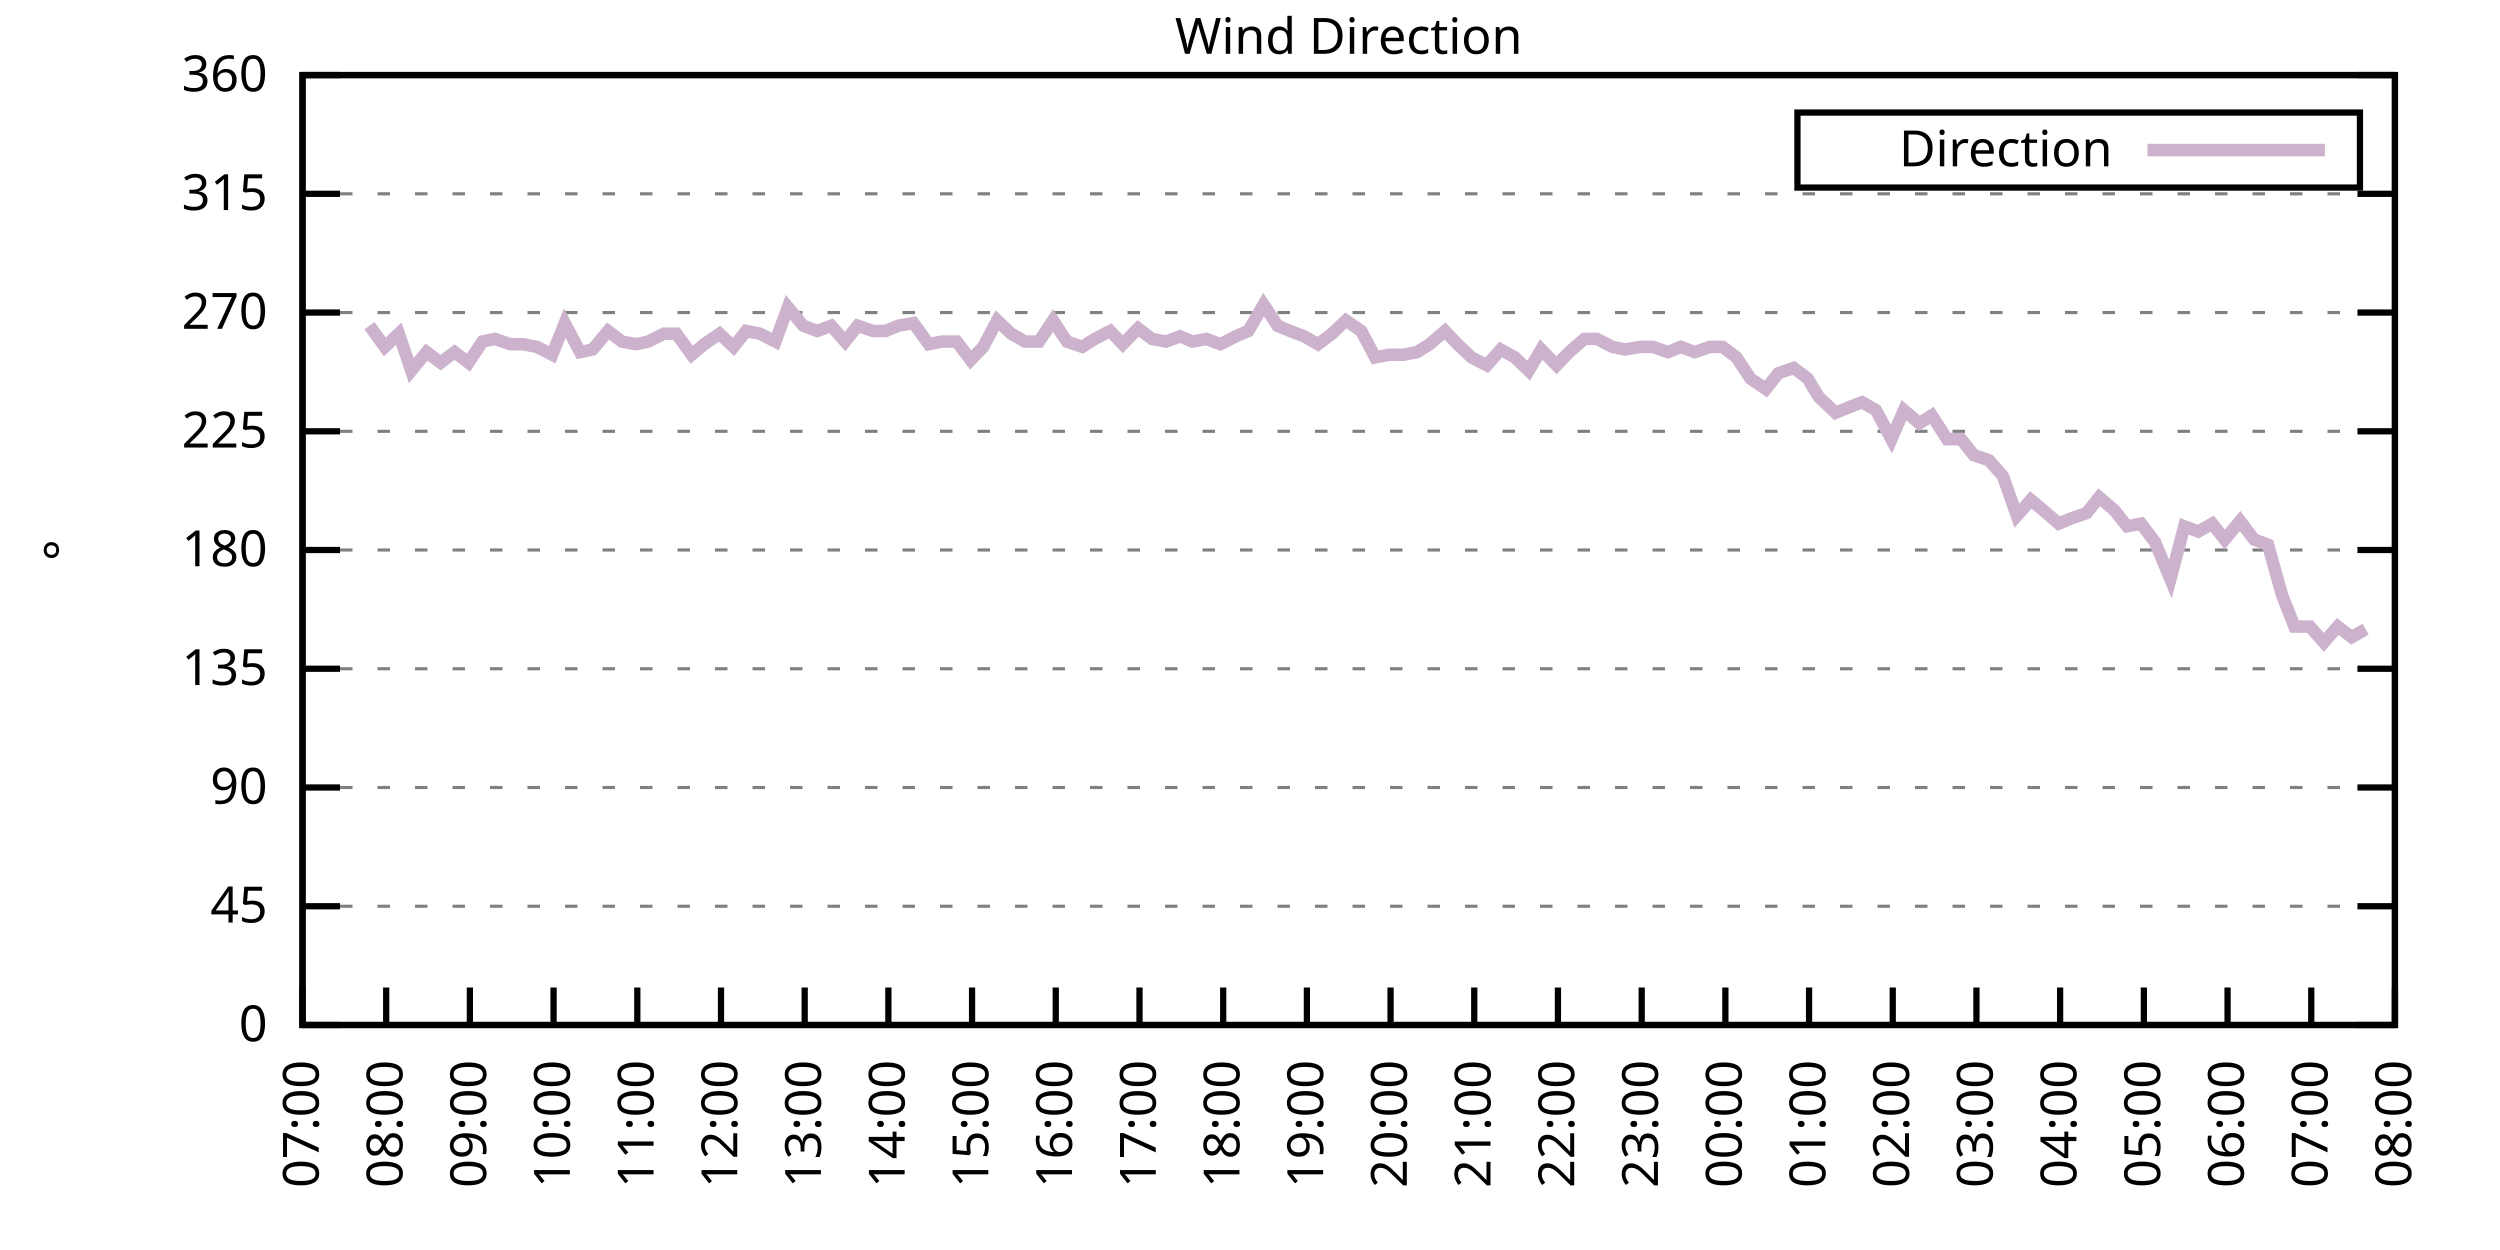
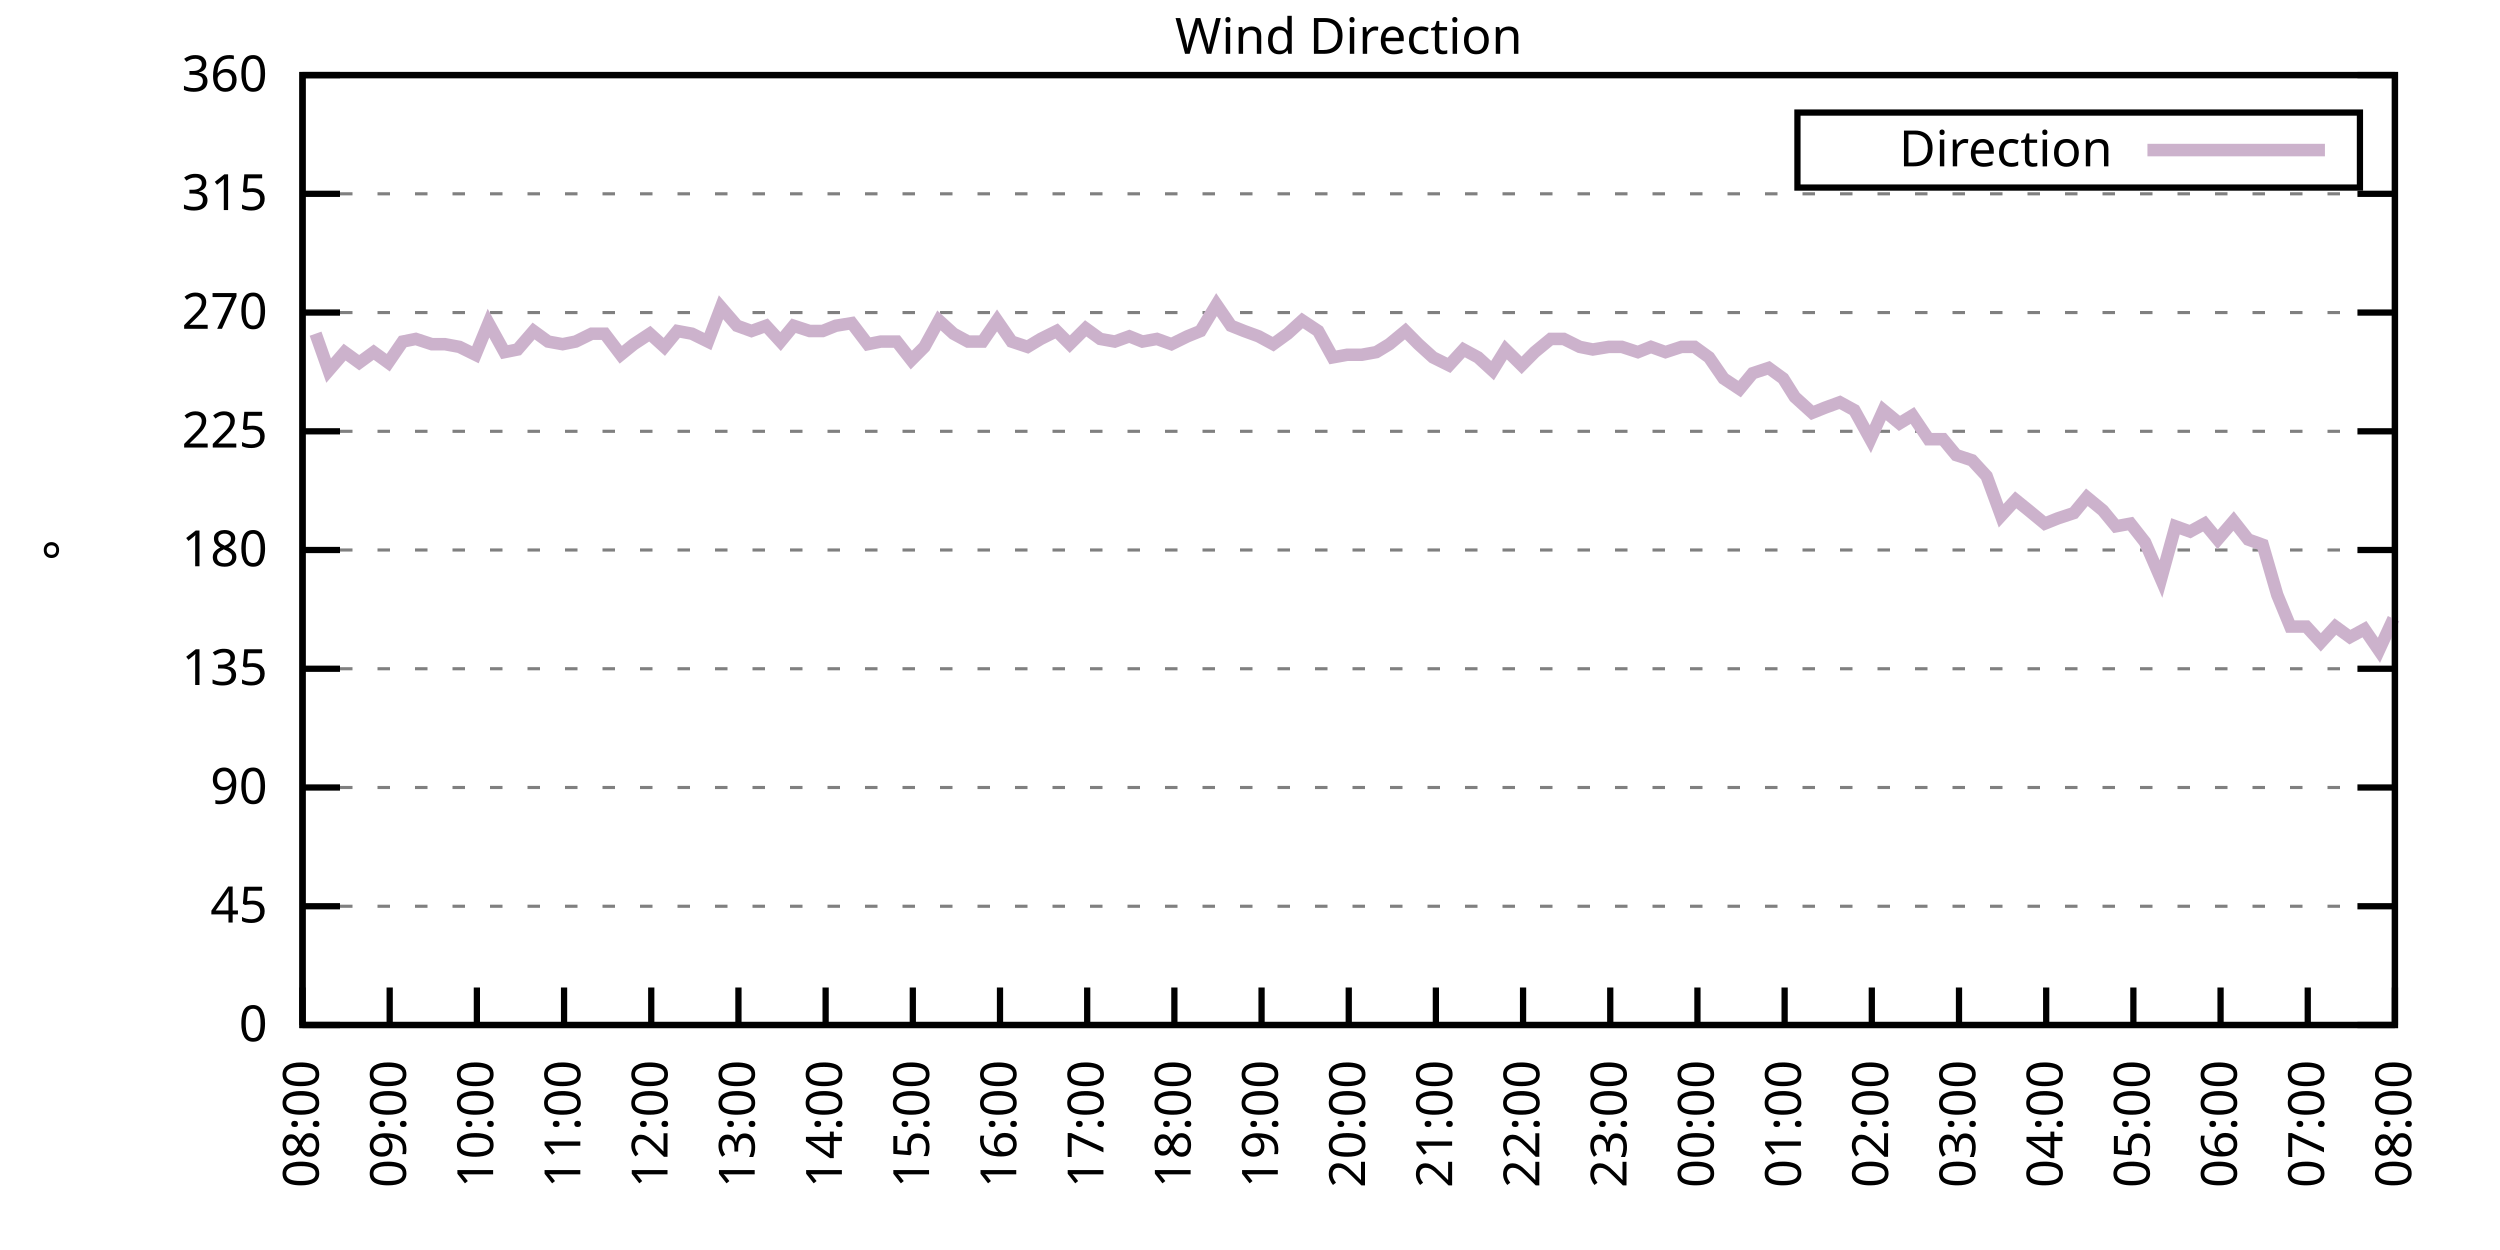
<svg xmlns="http://www.w3.org/2000/svg" xmlns:xlink="http://www.w3.org/1999/xlink" width="400" height="200" viewBox="0 0 400 200">
  <g id="gnuplot_canvas">
    <rect x="0" y="0" width="400" height="200" fill="none" />
    <defs>
      <circle id="gpDot" r="0.5" stroke-width="0.5" stroke="currentColor" />
      <path id="gpPt0" stroke-width="0.333" stroke="currentColor" d="M-1,0 h2 M0,-1 v2" />
      <path id="gpPt1" stroke-width="0.333" stroke="currentColor" d="M-1,-1 L1,1 M1,-1 L-1,1" />
      <path id="gpPt2" stroke-width="0.333" stroke="currentColor" d="M-1,0 L1,0 M0,-1 L0,1 M-1,-1 L1,1 M-1,1 L1,-1" />
      <rect id="gpPt3" stroke-width="0.333" stroke="currentColor" x="-1" y="-1" width="2" height="2" />
      <rect id="gpPt4" stroke-width="0.333" stroke="currentColor" fill="currentColor" x="-1" y="-1" width="2" height="2" />
      <circle id="gpPt5" stroke-width="0.333" stroke="currentColor" cx="0" cy="0" r="1" />
      <use xlink:href="#gpPt5" id="gpPt6" fill="currentColor" stroke="none" />
      <path id="gpPt7" stroke-width="0.333" stroke="currentColor" d="M0,-1.33 L-1.33,0.67 L1.33,0.67 z" />
      <use xlink:href="#gpPt7" id="gpPt8" fill="currentColor" stroke="none" />
      <use xlink:href="#gpPt7" id="gpPt9" stroke="currentColor" transform="rotate(180)" />
      <use xlink:href="#gpPt9" id="gpPt10" fill="currentColor" stroke="none" />
      <use xlink:href="#gpPt3" id="gpPt11" stroke="currentColor" transform="rotate(45)" />
      <use xlink:href="#gpPt11" id="gpPt12" fill="currentColor" stroke="none" />
      <path id="gpPt13" stroke-width="0.333" stroke="currentColor" d="M0,1.330 L1.265,0.411 L0.782,-1.067 L-0.782,-1.076 L-1.265,0.411 z" />
      <use xlink:href="#gpPt13" id="gpPt14" fill="currentColor" stroke="none" />
      <filter id="textbox" filterUnits="objectBoundingBox" x="0" y="0" height="1" width="1">
        <feFlood flood-color="white" flood-opacity="1" result="bgnd" />
        <feComposite in="SourceGraphic" in2="bgnd" operator="atop" />
      </filter>
      <filter id="greybox" filterUnits="objectBoundingBox" x="0" y="0" height="1" width="1">
        <feFlood flood-color="lightgrey" flood-opacity="1" result="grey" />
        <feComposite in="SourceGraphic" in2="grey" operator="atop" />
      </filter>
    </defs>
    <g fill="none" color="white" stroke="currentColor" stroke-width="1.00" stroke-linecap="butt" stroke-linejoin="miter">
</g>
    <g fill="none" color="black" stroke="currentColor" stroke-width="1.00" stroke-linecap="butt" stroke-linejoin="miter">
      <g stroke="none" shape-rendering="crispEdges">
        <polygon fill="rgb(255, 255, 255)" points="48.40,164.00 383.18,164.00 383.18,12.02 48.40,12.02 " />
      </g>
    </g>
    <g fill="none" color="black" stroke="currentColor" stroke-width="1.00" stroke-linecap="butt" stroke-linejoin="miter">
</g>
    <g fill="none" color="black" stroke="black" stroke-width="0.50" stroke-linecap="butt" stroke-linejoin="miter">
</g>
    <g fill="none" color="gray" stroke="currentColor" stroke-width="0.50" stroke-linecap="butt" stroke-linejoin="miter">
      <path stroke="gray" stroke-dasharray="2,4" class="gridline" d="M48.40,164.00 L383.19,164.00  " />
    </g>
    <g fill="none" color="gray" stroke="gray" stroke-width="1.00" stroke-linecap="butt" stroke-linejoin="miter">
</g>
    <g fill="none" color="black" stroke="currentColor" stroke-width="1.00" stroke-linecap="butt" stroke-linejoin="miter">
      <path stroke="black" d="M48.40,164.00 L54.40,164.00 M383.19,164.00 L377.19,164.00  " />
      <g transform="translate(42.80,166.60)" stroke="none" fill="black" font-family="Sans" font-size="8.00" text-anchor="end">
        <text>
          <tspan font-family="Sans"> 0</tspan>
        </text>
      </g>
    </g>
    <g fill="none" color="black" stroke="currentColor" stroke-width="1.00" stroke-linecap="butt" stroke-linejoin="miter">
</g>
    <g fill="none" color="black" stroke="black" stroke-width="0.50" stroke-linecap="butt" stroke-linejoin="miter">
</g>
    <g fill="none" color="gray" stroke="currentColor" stroke-width="0.50" stroke-linecap="butt" stroke-linejoin="miter">
      <path stroke="gray" stroke-dasharray="2,4" class="gridline" d="M48.40,145.00 L383.19,145.00  " />
    </g>
    <g fill="none" color="gray" stroke="gray" stroke-width="1.00" stroke-linecap="butt" stroke-linejoin="miter">
</g>
    <g fill="none" color="black" stroke="currentColor" stroke-width="1.00" stroke-linecap="butt" stroke-linejoin="miter">
      <path stroke="black" d="M48.40,145.00 L54.40,145.00 M383.19,145.00 L377.19,145.00  " />
      <g transform="translate(42.80,147.60)" stroke="none" fill="black" font-family="Sans" font-size="8.00" text-anchor="end">
        <text>
          <tspan font-family="Sans"> 45</tspan>
        </text>
      </g>
    </g>
    <g fill="none" color="black" stroke="currentColor" stroke-width="1.00" stroke-linecap="butt" stroke-linejoin="miter">
</g>
    <g fill="none" color="black" stroke="black" stroke-width="0.50" stroke-linecap="butt" stroke-linejoin="miter">
</g>
    <g fill="none" color="gray" stroke="currentColor" stroke-width="0.50" stroke-linecap="butt" stroke-linejoin="miter">
      <path stroke="gray" stroke-dasharray="2,4" class="gridline" d="M48.40,126.00 L383.19,126.00  " />
    </g>
    <g fill="none" color="gray" stroke="gray" stroke-width="1.00" stroke-linecap="butt" stroke-linejoin="miter">
</g>
    <g fill="none" color="black" stroke="currentColor" stroke-width="1.00" stroke-linecap="butt" stroke-linejoin="miter">
      <path stroke="black" d="M48.40,126.00 L54.40,126.00 M383.19,126.00 L377.19,126.00  " />
      <g transform="translate(42.80,128.60)" stroke="none" fill="black" font-family="Sans" font-size="8.00" text-anchor="end">
        <text>
          <tspan font-family="Sans"> 90</tspan>
        </text>
      </g>
    </g>
    <g fill="none" color="black" stroke="currentColor" stroke-width="1.00" stroke-linecap="butt" stroke-linejoin="miter">
</g>
    <g fill="none" color="black" stroke="black" stroke-width="0.50" stroke-linecap="butt" stroke-linejoin="miter">
</g>
    <g fill="none" color="gray" stroke="currentColor" stroke-width="0.50" stroke-linecap="butt" stroke-linejoin="miter">
      <path stroke="gray" stroke-dasharray="2,4" class="gridline" d="M48.40,107.00 L383.19,107.00  " />
    </g>
    <g fill="none" color="gray" stroke="gray" stroke-width="1.00" stroke-linecap="butt" stroke-linejoin="miter">
</g>
    <g fill="none" color="black" stroke="currentColor" stroke-width="1.00" stroke-linecap="butt" stroke-linejoin="miter">
      <path stroke="black" d="M48.40,107.00 L54.40,107.00 M383.19,107.00 L377.19,107.00  " />
      <g transform="translate(42.80,109.60)" stroke="none" fill="black" font-family="Sans" font-size="8.00" text-anchor="end">
        <text>
          <tspan font-family="Sans"> 135</tspan>
        </text>
      </g>
    </g>
    <g fill="none" color="black" stroke="currentColor" stroke-width="1.00" stroke-linecap="butt" stroke-linejoin="miter">
</g>
    <g fill="none" color="black" stroke="black" stroke-width="0.50" stroke-linecap="butt" stroke-linejoin="miter">
</g>
    <g fill="none" color="gray" stroke="currentColor" stroke-width="0.50" stroke-linecap="butt" stroke-linejoin="miter">
      <path stroke="gray" stroke-dasharray="2,4" class="gridline" d="M48.40,88.00 L383.19,88.00  " />
    </g>
    <g fill="none" color="gray" stroke="gray" stroke-width="1.00" stroke-linecap="butt" stroke-linejoin="miter">
</g>
    <g fill="none" color="black" stroke="currentColor" stroke-width="1.00" stroke-linecap="butt" stroke-linejoin="miter">
      <path stroke="black" d="M48.40,88.00 L54.40,88.00 M383.19,88.00 L377.19,88.00  " />
      <g transform="translate(42.80,90.60)" stroke="none" fill="black" font-family="Sans" font-size="8.00" text-anchor="end">
        <text>
          <tspan font-family="Sans"> 180</tspan>
        </text>
      </g>
    </g>
    <g fill="none" color="black" stroke="currentColor" stroke-width="1.00" stroke-linecap="butt" stroke-linejoin="miter">
</g>
    <g fill="none" color="black" stroke="black" stroke-width="0.50" stroke-linecap="butt" stroke-linejoin="miter">
</g>
    <g fill="none" color="gray" stroke="currentColor" stroke-width="0.50" stroke-linecap="butt" stroke-linejoin="miter">
      <path stroke="gray" stroke-dasharray="2,4" class="gridline" d="M48.40,69.01 L383.19,69.01  " />
    </g>
    <g fill="none" color="gray" stroke="gray" stroke-width="1.00" stroke-linecap="butt" stroke-linejoin="miter">
</g>
    <g fill="none" color="black" stroke="currentColor" stroke-width="1.00" stroke-linecap="butt" stroke-linejoin="miter">
      <path stroke="black" d="M48.40,69.01 L54.40,69.01 M383.19,69.01 L377.19,69.01  " />
      <g transform="translate(42.80,71.61)" stroke="none" fill="black" font-family="Sans" font-size="8.00" text-anchor="end">
        <text>
          <tspan font-family="Sans"> 225</tspan>
        </text>
      </g>
    </g>
    <g fill="none" color="black" stroke="currentColor" stroke-width="1.00" stroke-linecap="butt" stroke-linejoin="miter">
</g>
    <g fill="none" color="black" stroke="black" stroke-width="0.50" stroke-linecap="butt" stroke-linejoin="miter">
</g>
    <g fill="none" color="gray" stroke="currentColor" stroke-width="0.50" stroke-linecap="butt" stroke-linejoin="miter">
      <path stroke="gray" stroke-dasharray="2,4" class="gridline" d="M48.40,50.01 L383.19,50.01  " />
    </g>
    <g fill="none" color="gray" stroke="gray" stroke-width="1.00" stroke-linecap="butt" stroke-linejoin="miter">
</g>
    <g fill="none" color="black" stroke="currentColor" stroke-width="1.00" stroke-linecap="butt" stroke-linejoin="miter">
      <path stroke="black" d="M48.40,50.01 L54.40,50.01 M383.19,50.01 L377.19,50.01  " />
      <g transform="translate(42.80,52.61)" stroke="none" fill="black" font-family="Sans" font-size="8.00" text-anchor="end">
        <text>
          <tspan font-family="Sans"> 270</tspan>
        </text>
      </g>
    </g>
    <g fill="none" color="black" stroke="currentColor" stroke-width="1.00" stroke-linecap="butt" stroke-linejoin="miter">
</g>
    <g fill="none" color="black" stroke="black" stroke-width="0.50" stroke-linecap="butt" stroke-linejoin="miter">
</g>
    <g fill="none" color="gray" stroke="currentColor" stroke-width="0.50" stroke-linecap="butt" stroke-linejoin="miter">
      <path stroke="gray" stroke-dasharray="2,4" class="gridline" d="M48.40,31.01 L383.19,31.01  " />
    </g>
    <g fill="none" color="gray" stroke="gray" stroke-width="1.00" stroke-linecap="butt" stroke-linejoin="miter">
</g>
    <g fill="none" color="black" stroke="currentColor" stroke-width="1.00" stroke-linecap="butt" stroke-linejoin="miter">
      <path stroke="black" d="M48.40,31.01 L54.40,31.01 M383.19,31.01 L377.19,31.01  " />
      <g transform="translate(42.80,33.61)" stroke="none" fill="black" font-family="Sans" font-size="8.00" text-anchor="end">
        <text>
          <tspan font-family="Sans"> 315</tspan>
        </text>
      </g>
    </g>
    <g fill="none" color="black" stroke="currentColor" stroke-width="1.00" stroke-linecap="butt" stroke-linejoin="miter">
</g>
    <g fill="none" color="black" stroke="black" stroke-width="0.50" stroke-linecap="butt" stroke-linejoin="miter">
</g>
    <g fill="none" color="gray" stroke="currentColor" stroke-width="0.50" stroke-linecap="butt" stroke-linejoin="miter">
      <path stroke="gray" stroke-dasharray="2,4" class="gridline" d="M48.40,12.01 L383.19,12.01  " />
    </g>
    <g fill="none" color="gray" stroke="gray" stroke-width="1.00" stroke-linecap="butt" stroke-linejoin="miter">
</g>
    <g fill="none" color="black" stroke="currentColor" stroke-width="1.00" stroke-linecap="butt" stroke-linejoin="miter">
      <path stroke="black" d="M48.40,12.01 L54.40,12.01 M383.19,12.01 L377.19,12.01  " />
      <g transform="translate(42.80,14.61)" stroke="none" fill="black" font-family="Sans" font-size="8.00" text-anchor="end">
        <text>
          <tspan font-family="Sans"> 360</tspan>
        </text>
      </g>
    </g>
    <g fill="none" color="black" stroke="currentColor" stroke-width="1.00" stroke-linecap="butt" stroke-linejoin="miter">
      <path stroke="black" d="M48.40,164.00 L48.40,158.00  " />
      <g transform="translate(51.00,169.60) rotate(270.00)" stroke="none" fill="black" font-family="Sans" font-size="8.00" text-anchor="end">
        <text>
-           <tspan font-family="Sans">07:00</tspan>
-         </text>
-       </g>
-     </g>
-     <g fill="none" color="black" stroke="currentColor" stroke-width="1.00" stroke-linecap="butt" stroke-linejoin="miter">
-       <path stroke="black" d="M61.79,164.00 L61.79,158.00  " />
-       <g transform="translate(64.39,169.60) rotate(270.00)" stroke="none" fill="black" font-family="Sans" font-size="8.00" text-anchor="end">
-         <text>
          <tspan font-family="Sans">08:00</tspan>
        </text>
      </g>
    </g>
    <g fill="none" color="black" stroke="currentColor" stroke-width="1.00" stroke-linecap="butt" stroke-linejoin="miter">
-       <path stroke="black" d="M75.18,164.00 L75.18,158.00  " />
-       <g transform="translate(77.78,169.60) rotate(270.00)" stroke="none" fill="black" font-family="Sans" font-size="8.00" text-anchor="end">
+       <path stroke="black" d="M62.35,164.00 L62.35,158.00  " />
+       <g transform="translate(64.95,169.60) rotate(270.00)" stroke="none" fill="black" font-family="Sans" font-size="8.00" text-anchor="end">
        <text>
          <tspan font-family="Sans">09:00</tspan>
        </text>
      </g>
    </g>
    <g fill="none" color="black" stroke="currentColor" stroke-width="1.00" stroke-linecap="butt" stroke-linejoin="miter">
-       <path stroke="black" d="M88.57,164.00 L88.57,158.00  " />
-       <g transform="translate(91.17,169.60) rotate(270.00)" stroke="none" fill="black" font-family="Sans" font-size="8.00" text-anchor="end">
+       <path stroke="black" d="M76.30,164.00 L76.30,158.00  " />
+       <g transform="translate(78.90,169.60) rotate(270.00)" stroke="none" fill="black" font-family="Sans" font-size="8.00" text-anchor="end">
        <text>
          <tspan font-family="Sans">10:00</tspan>
        </text>
      </g>
    </g>
    <g fill="none" color="black" stroke="currentColor" stroke-width="1.00" stroke-linecap="butt" stroke-linejoin="miter">
-       <path stroke="black" d="M101.97,164.00 L101.97,158.00  " />
-       <g transform="translate(104.57,169.60) rotate(270.00)" stroke="none" fill="black" font-family="Sans" font-size="8.00" text-anchor="end">
+       <path stroke="black" d="M90.25,164.00 L90.25,158.00  " />
+       <g transform="translate(92.85,169.60) rotate(270.00)" stroke="none" fill="black" font-family="Sans" font-size="8.00" text-anchor="end">
        <text>
          <tspan font-family="Sans">11:00</tspan>
        </text>
      </g>
    </g>
    <g fill="none" color="black" stroke="currentColor" stroke-width="1.00" stroke-linecap="butt" stroke-linejoin="miter">
-       <path stroke="black" d="M115.36,164.00 L115.36,158.00  " />
-       <g transform="translate(117.96,169.60) rotate(270.00)" stroke="none" fill="black" font-family="Sans" font-size="8.00" text-anchor="end">
+       <path stroke="black" d="M104.20,164.00 L104.20,158.00  " />
+       <g transform="translate(106.80,169.60) rotate(270.00)" stroke="none" fill="black" font-family="Sans" font-size="8.00" text-anchor="end">
        <text>
          <tspan font-family="Sans">12:00</tspan>
        </text>
      </g>
    </g>
    <g fill="none" color="black" stroke="currentColor" stroke-width="1.00" stroke-linecap="butt" stroke-linejoin="miter">
-       <path stroke="black" d="M128.75,164.00 L128.75,158.00  " />
-       <g transform="translate(131.35,169.60) rotate(270.00)" stroke="none" fill="black" font-family="Sans" font-size="8.00" text-anchor="end">
+       <path stroke="black" d="M118.15,164.00 L118.15,158.00  " />
+       <g transform="translate(120.75,169.60) rotate(270.00)" stroke="none" fill="black" font-family="Sans" font-size="8.00" text-anchor="end">
        <text>
          <tspan font-family="Sans">13:00</tspan>
        </text>
      </g>
    </g>
    <g fill="none" color="black" stroke="currentColor" stroke-width="1.00" stroke-linecap="butt" stroke-linejoin="miter">
-       <path stroke="black" d="M142.14,164.00 L142.14,158.00  " />
-       <g transform="translate(144.74,169.60) rotate(270.00)" stroke="none" fill="black" font-family="Sans" font-size="8.00" text-anchor="end">
+       <path stroke="black" d="M132.10,164.00 L132.10,158.00  " />
+       <g transform="translate(134.70,169.60) rotate(270.00)" stroke="none" fill="black" font-family="Sans" font-size="8.00" text-anchor="end">
        <text>
          <tspan font-family="Sans">14:00</tspan>
        </text>
      </g>
    </g>
    <g fill="none" color="black" stroke="currentColor" stroke-width="1.00" stroke-linecap="butt" stroke-linejoin="miter">
-       <path stroke="black" d="M155.53,164.00 L155.53,158.00  " />
-       <g transform="translate(158.13,169.60) rotate(270.00)" stroke="none" fill="black" font-family="Sans" font-size="8.00" text-anchor="end">
+       <path stroke="black" d="M146.05,164.00 L146.05,158.00  " />
+       <g transform="translate(148.65,169.60) rotate(270.00)" stroke="none" fill="black" font-family="Sans" font-size="8.00" text-anchor="end">
        <text>
          <tspan font-family="Sans">15:00</tspan>
        </text>
      </g>
    </g>
    <g fill="none" color="black" stroke="currentColor" stroke-width="1.00" stroke-linecap="butt" stroke-linejoin="miter">
-       <path stroke="black" d="M168.92,164.00 L168.92,158.00  " />
-       <g transform="translate(171.52,169.60) rotate(270.00)" stroke="none" fill="black" font-family="Sans" font-size="8.00" text-anchor="end">
+       <path stroke="black" d="M160.00,164.00 L160.00,158.00  " />
+       <g transform="translate(162.60,169.60) rotate(270.00)" stroke="none" fill="black" font-family="Sans" font-size="8.00" text-anchor="end">
        <text>
          <tspan font-family="Sans">16:00</tspan>
        </text>
      </g>
    </g>
    <g fill="none" color="black" stroke="currentColor" stroke-width="1.00" stroke-linecap="butt" stroke-linejoin="miter">
-       <path stroke="black" d="M182.32,164.00 L182.32,158.00  " />
-       <g transform="translate(184.92,169.60) rotate(270.00)" stroke="none" fill="black" font-family="Sans" font-size="8.00" text-anchor="end">
+       <path stroke="black" d="M173.95,164.00 L173.95,158.00  " />
+       <g transform="translate(176.55,169.60) rotate(270.00)" stroke="none" fill="black" font-family="Sans" font-size="8.00" text-anchor="end">
        <text>
          <tspan font-family="Sans">17:00</tspan>
        </text>
      </g>
    </g>
    <g fill="none" color="black" stroke="currentColor" stroke-width="1.00" stroke-linecap="butt" stroke-linejoin="miter">
-       <path stroke="black" d="M195.71,164.00 L195.71,158.00  " />
-       <g transform="translate(198.31,169.60) rotate(270.00)" stroke="none" fill="black" font-family="Sans" font-size="8.00" text-anchor="end">
+       <path stroke="black" d="M187.90,164.00 L187.90,158.00  " />
+       <g transform="translate(190.50,169.60) rotate(270.00)" stroke="none" fill="black" font-family="Sans" font-size="8.00" text-anchor="end">
        <text>
          <tspan font-family="Sans">18:00</tspan>
        </text>
      </g>
    </g>
    <g fill="none" color="black" stroke="currentColor" stroke-width="1.00" stroke-linecap="butt" stroke-linejoin="miter">
-       <path stroke="black" d="M209.10,164.00 L209.10,158.00  " />
-       <g transform="translate(211.70,169.60) rotate(270.00)" stroke="none" fill="black" font-family="Sans" font-size="8.00" text-anchor="end">
+       <path stroke="black" d="M201.85,164.00 L201.85,158.00  " />
+       <g transform="translate(204.45,169.60) rotate(270.00)" stroke="none" fill="black" font-family="Sans" font-size="8.00" text-anchor="end">
        <text>
          <tspan font-family="Sans">19:00</tspan>
        </text>
      </g>
    </g>
    <g fill="none" color="black" stroke="currentColor" stroke-width="1.00" stroke-linecap="butt" stroke-linejoin="miter">
-       <path stroke="black" d="M222.49,164.00 L222.49,158.00  " />
-       <g transform="translate(225.09,169.60) rotate(270.00)" stroke="none" fill="black" font-family="Sans" font-size="8.00" text-anchor="end">
+       <path stroke="black" d="M215.80,164.00 L215.80,158.00  " />
+       <g transform="translate(218.40,169.60) rotate(270.00)" stroke="none" fill="black" font-family="Sans" font-size="8.00" text-anchor="end">
        <text>
          <tspan font-family="Sans">20:00</tspan>
        </text>
      </g>
    </g>
    <g fill="none" color="black" stroke="currentColor" stroke-width="1.00" stroke-linecap="butt" stroke-linejoin="miter">
-       <path stroke="black" d="M235.88,164.00 L235.88,158.00  " />
-       <g transform="translate(238.48,169.60) rotate(270.00)" stroke="none" fill="black" font-family="Sans" font-size="8.00" text-anchor="end">
+       <path stroke="black" d="M229.74,164.00 L229.74,158.00  " />
+       <g transform="translate(232.34,169.60) rotate(270.00)" stroke="none" fill="black" font-family="Sans" font-size="8.00" text-anchor="end">
        <text>
          <tspan font-family="Sans">21:00</tspan>
        </text>
      </g>
    </g>
    <g fill="none" color="black" stroke="currentColor" stroke-width="1.00" stroke-linecap="butt" stroke-linejoin="miter">
-       <path stroke="black" d="M249.27,164.00 L249.27,158.00  " />
-       <g transform="translate(251.87,169.60) rotate(270.00)" stroke="none" fill="black" font-family="Sans" font-size="8.00" text-anchor="end">
+       <path stroke="black" d="M243.69,164.00 L243.69,158.00  " />
+       <g transform="translate(246.29,169.60) rotate(270.00)" stroke="none" fill="black" font-family="Sans" font-size="8.00" text-anchor="end">
        <text>
          <tspan font-family="Sans">22:00</tspan>
        </text>
      </g>
    </g>
    <g fill="none" color="black" stroke="currentColor" stroke-width="1.00" stroke-linecap="butt" stroke-linejoin="miter">
-       <path stroke="black" d="M262.67,164.00 L262.67,158.00  " />
-       <g transform="translate(265.27,169.60) rotate(270.00)" stroke="none" fill="black" font-family="Sans" font-size="8.00" text-anchor="end">
+       <path stroke="black" d="M257.64,164.00 L257.64,158.00  " />
+       <g transform="translate(260.24,169.60) rotate(270.00)" stroke="none" fill="black" font-family="Sans" font-size="8.00" text-anchor="end">
        <text>
          <tspan font-family="Sans">23:00</tspan>
        </text>
      </g>
    </g>
    <g fill="none" color="black" stroke="currentColor" stroke-width="1.00" stroke-linecap="butt" stroke-linejoin="miter">
-       <path stroke="black" d="M276.06,164.00 L276.06,158.00  " />
-       <g transform="translate(278.66,169.60) rotate(270.00)" stroke="none" fill="black" font-family="Sans" font-size="8.00" text-anchor="end">
+       <path stroke="black" d="M271.59,164.00 L271.59,158.00  " />
+       <g transform="translate(274.19,169.60) rotate(270.00)" stroke="none" fill="black" font-family="Sans" font-size="8.00" text-anchor="end">
        <text>
          <tspan font-family="Sans">00:00</tspan>
        </text>
      </g>
    </g>
    <g fill="none" color="black" stroke="currentColor" stroke-width="1.00" stroke-linecap="butt" stroke-linejoin="miter">
-       <path stroke="black" d="M289.45,164.00 L289.45,158.00  " />
-       <g transform="translate(292.05,169.60) rotate(270.00)" stroke="none" fill="black" font-family="Sans" font-size="8.00" text-anchor="end">
+       <path stroke="black" d="M285.54,164.00 L285.54,158.00  " />
+       <g transform="translate(288.14,169.60) rotate(270.00)" stroke="none" fill="black" font-family="Sans" font-size="8.00" text-anchor="end">
        <text>
          <tspan font-family="Sans">01:00</tspan>
        </text>
      </g>
    </g>
    <g fill="none" color="black" stroke="currentColor" stroke-width="1.00" stroke-linecap="butt" stroke-linejoin="miter">
-       <path stroke="black" d="M302.84,164.00 L302.84,158.00  " />
-       <g transform="translate(305.44,169.60) rotate(270.00)" stroke="none" fill="black" font-family="Sans" font-size="8.00" text-anchor="end">
+       <path stroke="black" d="M299.49,164.00 L299.49,158.00  " />
+       <g transform="translate(302.09,169.60) rotate(270.00)" stroke="none" fill="black" font-family="Sans" font-size="8.00" text-anchor="end">
        <text>
          <tspan font-family="Sans">02:00</tspan>
        </text>
      </g>
    </g>
    <g fill="none" color="black" stroke="currentColor" stroke-width="1.00" stroke-linecap="butt" stroke-linejoin="miter">
-       <path stroke="black" d="M316.23,164.00 L316.23,158.00  " />
-       <g transform="translate(318.83,169.60) rotate(270.00)" stroke="none" fill="black" font-family="Sans" font-size="8.00" text-anchor="end">
+       <path stroke="black" d="M313.44,164.00 L313.44,158.00  " />
+       <g transform="translate(316.04,169.60) rotate(270.00)" stroke="none" fill="black" font-family="Sans" font-size="8.00" text-anchor="end">
        <text>
          <tspan font-family="Sans">03:00</tspan>
        </text>
      </g>
    </g>
    <g fill="none" color="black" stroke="currentColor" stroke-width="1.00" stroke-linecap="butt" stroke-linejoin="miter">
-       <path stroke="black" d="M329.62,164.00 L329.62,158.00  " />
-       <g transform="translate(332.22,169.60) rotate(270.00)" stroke="none" fill="black" font-family="Sans" font-size="8.00" text-anchor="end">
+       <path stroke="black" d="M327.39,164.00 L327.39,158.00  " />
+       <g transform="translate(329.99,169.60) rotate(270.00)" stroke="none" fill="black" font-family="Sans" font-size="8.00" text-anchor="end">
        <text>
          <tspan font-family="Sans">04:00</tspan>
        </text>
      </g>
    </g>
    <g fill="none" color="black" stroke="currentColor" stroke-width="1.00" stroke-linecap="butt" stroke-linejoin="miter">
-       <path stroke="black" d="M343.02,164.00 L343.02,158.00  " />
-       <g transform="translate(345.62,169.60) rotate(270.00)" stroke="none" fill="black" font-family="Sans" font-size="8.00" text-anchor="end">
+       <path stroke="black" d="M341.34,164.00 L341.34,158.00  " />
+       <g transform="translate(343.94,169.60) rotate(270.00)" stroke="none" fill="black" font-family="Sans" font-size="8.00" text-anchor="end">
        <text>
          <tspan font-family="Sans">05:00</tspan>
        </text>
      </g>
    </g>
    <g fill="none" color="black" stroke="currentColor" stroke-width="1.00" stroke-linecap="butt" stroke-linejoin="miter">
-       <path stroke="black" d="M356.41,164.00 L356.41,158.00  " />
-       <g transform="translate(359.01,169.60) rotate(270.00)" stroke="none" fill="black" font-family="Sans" font-size="8.00" text-anchor="end">
+       <path stroke="black" d="M355.29,164.00 L355.29,158.00  " />
+       <g transform="translate(357.89,169.60) rotate(270.00)" stroke="none" fill="black" font-family="Sans" font-size="8.00" text-anchor="end">
        <text>
          <tspan font-family="Sans">06:00</tspan>
        </text>
      </g>
    </g>
    <g fill="none" color="black" stroke="currentColor" stroke-width="1.00" stroke-linecap="butt" stroke-linejoin="miter">
-       <path stroke="black" d="M369.80,164.00 L369.80,158.00  " />
-       <g transform="translate(372.40,169.60) rotate(270.00)" stroke="none" fill="black" font-family="Sans" font-size="8.00" text-anchor="end">
+       <path stroke="black" d="M369.24,164.00 L369.24,158.00  " />
+       <g transform="translate(371.84,169.60) rotate(270.00)" stroke="none" fill="black" font-family="Sans" font-size="8.00" text-anchor="end">
        <text>
          <tspan font-family="Sans">07:00</tspan>
        </text>
      </g>
    </g>
    <g fill="none" color="black" stroke="currentColor" stroke-width="1.00" stroke-linecap="butt" stroke-linejoin="miter">
      <path stroke="black" d="M383.19,164.00 L383.19,158.00  " />
      <g transform="translate(385.79,169.60) rotate(270.00)" stroke="none" fill="black" font-family="Sans" font-size="8.00" text-anchor="end">
        <text>
          <tspan font-family="Sans">08:00</tspan>
        </text>
      </g>
    </g>
    <g fill="none" color="black" stroke="currentColor" stroke-width="1.00" stroke-linecap="butt" stroke-linejoin="miter">
</g>
    <g fill="none" color="black" stroke="currentColor" stroke-width="1.00" stroke-linecap="butt" stroke-linejoin="miter">
      <path stroke="black" d="M48.40,12.01 L48.40,164.00 L383.19,164.00 L383.19,12.01 L48.40,12.01 Z  " />
    </g>
    <g fill="none" color="black" stroke="currentColor" stroke-width="1.00" stroke-linecap="butt" stroke-linejoin="miter">
</g>
    <g fill="none" color="black" stroke="currentColor" stroke-width="1.00" stroke-linecap="butt" stroke-linejoin="miter">
      <path stroke="black" d="M287.59,30.01 L287.59,18.01 L377.59,18.01 L377.59,30.01 L287.59,30.01 Z  " />
    </g>
    <g id="Wind_direction_plot_1">
      <g fill="none" color="white" stroke="black" stroke-width="2.00" stroke-linecap="butt" stroke-linejoin="miter">
</g>
      <g fill="none" color="black" stroke="currentColor" stroke-width="2.00" stroke-linecap="butt" stroke-linejoin="miter">
        <g transform="translate(337.99,26.61)" stroke="none" fill="black" font-family="Sans" font-size="8.00" text-anchor="end">
          <text>
            <tspan font-family="Sans">Direction</tspan>
          </text>
        </g>
      </g>
      <g fill="none" color="black" stroke="currentColor" stroke-width="2.00" stroke-linecap="butt" stroke-linejoin="miter">
-         <path stroke="rgb(204, 178, 204)" d="M343.59,24.01 L371.99,24.01 M59.11,52.12 L61.57,55.50 L63.80,53.39 L65.81,59.30 L68.26,56.34 L70.50,58.03   L72.73,56.34 L74.96,58.03 L77.19,54.65 L79.20,54.23 L81.66,55.07 L83.66,55.07 L85.90,55.50 L88.35,56.76   L90.36,51.70 L92.82,56.34 L94.82,55.92 L97.28,52.96 L99.51,54.65 L101.74,55.07 L103.75,54.65 L106.21,53.39   L108.22,53.39 L110.67,56.76 L112.68,55.07 L115.13,53.39 L117.37,55.50 L119.38,52.96 L121.61,53.39 L124.06,54.65   L126.07,49.16 L128.53,52.12 L130.76,52.96 L132.99,52.12 L135.22,54.65 L137.23,52.12 L139.69,52.96 L141.69,52.96   L143.70,52.12 L146.16,51.70 L148.61,55.07 L150.62,54.65 L153.08,54.65 L155.31,57.61 L157.32,55.50 L159.55,51.27   L161.78,53.39 L164.01,54.65 L166.25,54.65 L168.48,51.27 L170.71,54.65 L173.17,55.50 L175.17,54.23 L177.63,52.96   L179.64,55.07 L182.09,52.54 L184.32,54.23 L186.56,54.65 L188.79,53.81 L190.80,54.65 L193.03,54.23 L195.26,55.07   L197.72,53.81 L199.73,52.96 L202.18,48.74 L204.41,52.12 L206.42,52.96 L208.65,53.81 L210.88,55.07 L213.12,53.39   L215.35,51.27 L217.80,52.96 L220.04,57.18 L222.27,56.76 L224.50,56.76 L226.73,56.34 L228.74,55.07 L231.20,52.96   L233.20,55.07 L235.44,57.18 L237.89,58.45 L240.12,55.92 L242.36,57.18 L244.59,59.30 L246.60,55.92 L249.05,58.45   L251.06,56.34 L253.51,54.23 L255.52,54.23 L257.98,55.50 L259.99,55.92 L262.44,55.50 L264.45,55.50 L266.91,56.34   L268.92,55.50 L271.15,56.34 L273.60,55.50 L275.61,55.50 L277.84,57.18 L280.07,60.56 L282.53,62.25 L284.54,59.72   L286.99,58.87 L289.23,60.56 L291.01,63.52 L293.69,66.05 L295.70,65.21 L297.93,64.36 L300.16,65.63 L302.62,70.27   L304.63,65.63 L307.08,67.74 L309.09,66.47 L311.54,70.27 L313.78,70.27 L315.79,72.81 L318.24,73.65 L320.47,76.18   L322.70,82.52 L324.94,79.98 L326.95,81.67 L329.40,83.78 L331.41,82.94 L333.86,82.09 L335.87,79.56 L338.33,81.67   L340.34,84.21 L342.57,83.78 L344.80,86.74 L347.26,92.65 L349.49,84.21 L351.72,85.05 L353.95,83.78 L355.96,86.32   L358.42,83.36 L360.65,86.32 L362.88,87.16 L365.11,95.18 L367.12,100.25 L369.58,100.25 L371.81,102.78 L374.04,100.25   L376.27,101.94 L378.50,100.67  " />
+         <path stroke="rgb(204, 178, 204)" d="M343.59,24.01 L371.99,24.01 M50.49,53.39 L52.58,59.30 L55.14,56.34 L57.47,58.03 L59.79,56.34 L62.12,58.03   L64.44,54.65 L66.53,54.23 L69.09,55.07 L71.18,55.07 L73.51,55.50 L76.07,56.76 L78.16,51.70 L80.72,56.34   L82.81,55.92 L85.37,52.96 L87.69,54.65 L90.02,55.07 L92.11,54.65 L94.67,53.39 L96.76,53.39 L99.32,56.76   L101.41,55.07 L103.97,53.39 L106.29,55.50 L108.38,52.96 L110.71,53.39 L113.27,54.65 L115.36,49.16 L117.92,52.12   L120.24,52.96 L122.57,52.12 L124.89,54.65 L126.98,52.12 L129.54,52.96 L131.63,52.96 L133.72,52.12 L136.28,51.70   L138.84,55.07 L140.93,54.65 L143.49,54.65 L145.81,57.61 L147.91,55.50 L150.23,51.27 L152.56,53.39 L154.88,54.65   L157.21,54.65 L159.53,51.27 L161.86,54.65 L164.41,55.50 L166.51,54.23 L169.06,52.96 L171.16,55.07 L173.71,52.54   L176.04,54.23 L178.36,54.65 L180.69,53.81 L182.78,54.65 L185.11,54.23 L187.43,55.07 L189.99,53.81 L192.08,52.96   L194.64,48.74 L196.96,52.12 L199.06,52.96 L201.38,53.81 L203.71,55.07 L206.03,53.39 L208.36,51.27 L210.91,52.96   L213.24,57.18 L215.56,56.76 L217.89,56.76 L220.21,56.34 L222.30,55.07 L224.86,52.96 L226.95,55.07 L229.28,57.18   L231.84,58.45 L234.16,55.92 L236.49,57.18 L238.81,59.30 L240.90,55.92 L243.46,58.45 L245.55,56.34 L248.11,54.23   L250.20,54.23 L252.76,55.50 L254.85,55.92 L257.41,55.50 L259.50,55.50 L262.06,56.34 L264.15,55.50 L266.48,56.34   L269.04,55.50 L271.13,55.50 L273.45,57.18 L275.78,60.56 L278.34,62.25 L280.43,59.72 L282.99,58.87 L285.31,60.56   L287.17,63.52 L289.96,66.05 L292.05,65.21 L294.38,64.36 L296.70,65.63 L299.26,70.27 L301.35,65.63 L303.91,67.74   L306.00,66.47 L308.56,70.27 L310.88,70.27 L312.98,72.81 L315.53,73.65 L317.86,76.18 L320.18,82.52 L322.51,79.98   L324.60,81.67 L327.16,83.78 L329.25,82.94 L331.81,82.09 L333.90,79.56 L336.46,81.67 L338.55,84.21 L340.88,83.78   L343.20,86.74 L345.76,92.65 L348.08,84.21 L350.41,85.05 L352.73,83.78 L354.83,86.32 L357.38,83.36 L359.71,86.32   L362.03,87.16 L364.36,95.18 L366.45,100.25 L369.01,100.25 L371.33,102.78 L373.66,100.25 L375.98,101.94 L378.31,100.67   L380.63,104.05 L382.96,98.98  " />
      </g>
    </g>
    <g fill="none" color="black" stroke="currentColor" stroke-width="2.00" stroke-linecap="butt" stroke-linejoin="miter">
</g>
    <g fill="none" color="black" stroke="black" stroke-width="1.00" stroke-linecap="butt" stroke-linejoin="miter">
</g>
    <g fill="none" color="black" stroke="currentColor" stroke-width="1.00" stroke-linecap="butt" stroke-linejoin="miter">
      <path stroke="black" d="M48.40,12.01 L48.40,164.00 L383.19,164.00 L383.19,12.01 L48.40,12.01 Z  " />
      <g transform="translate(12.80,88.01) rotate(270.00)" stroke="none" fill="black" font-family="Sans" font-size="8.00" text-anchor="middle">
        <text>
          <tspan font-family="Sans">°</tspan>
        </text>
      </g>
    </g>
    <g fill="none" color="black" stroke="currentColor" stroke-width="1.00" stroke-linecap="butt" stroke-linejoin="miter">
</g>
    <g fill="none" color="black" stroke="currentColor" stroke-width="1.00" stroke-linecap="butt" stroke-linejoin="miter">
      <g transform="translate(215.79,8.61)" stroke="none" fill="black" font-family="Sans" font-size="8.00" text-anchor="middle">
        <text>
          <tspan font-family="Sans">Wind Direction</tspan>
        </text>
      </g>
    </g>
    <g fill="none" color="black" stroke="currentColor" stroke-width="1.00" stroke-linecap="butt" stroke-linejoin="miter">
</g>
  </g>
</svg>
